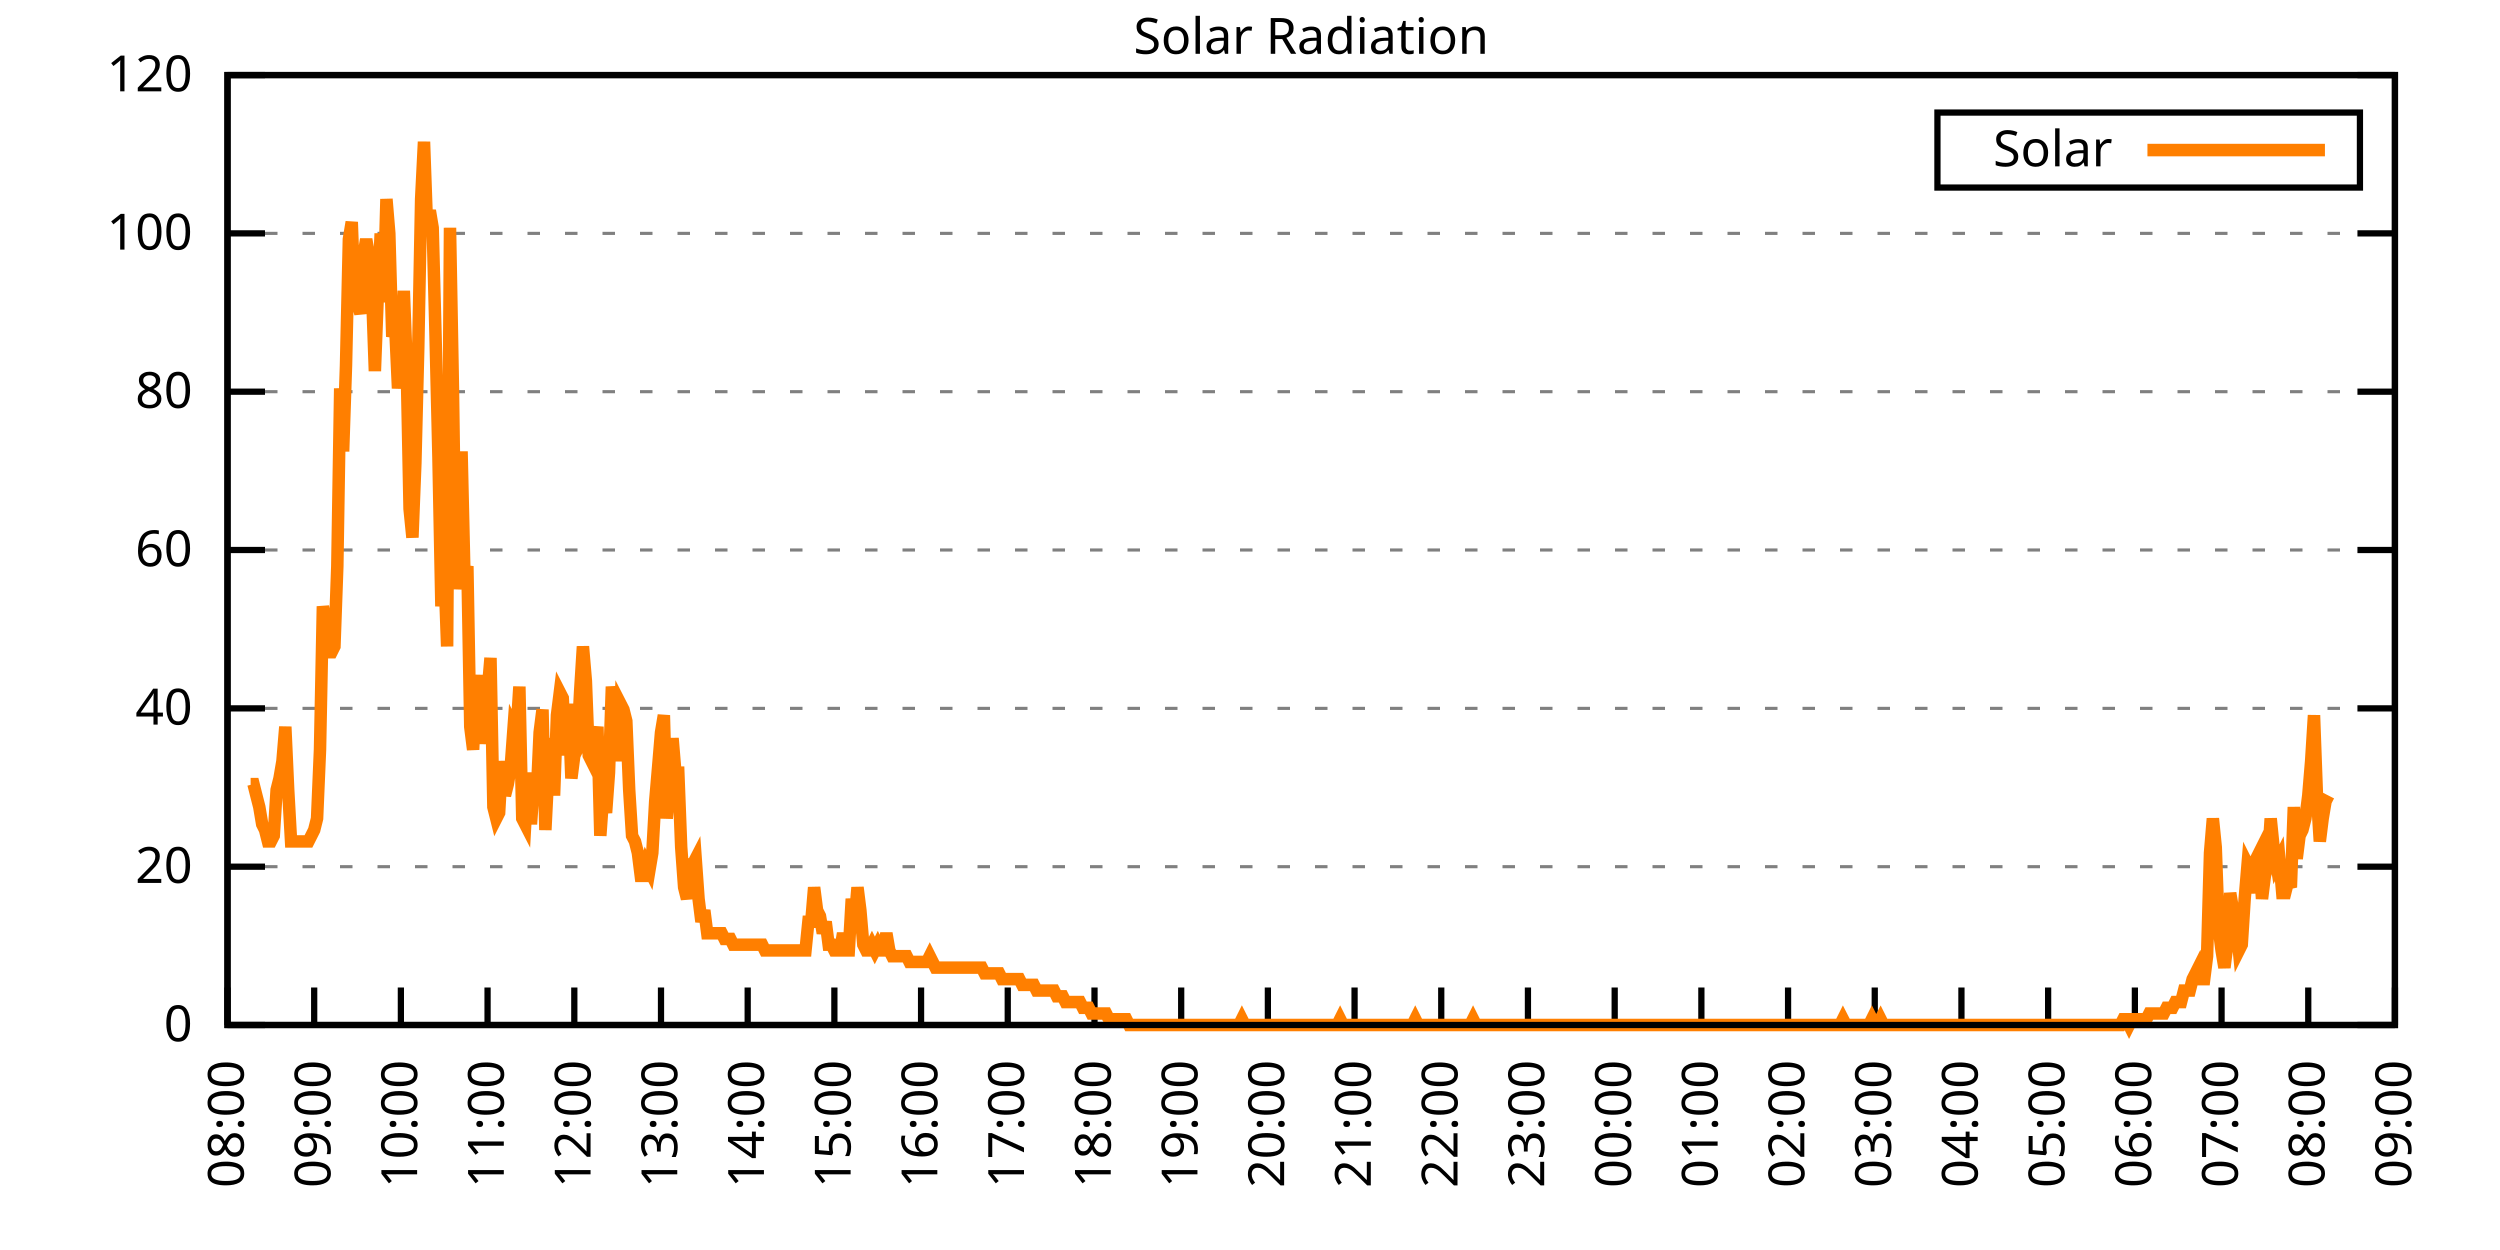
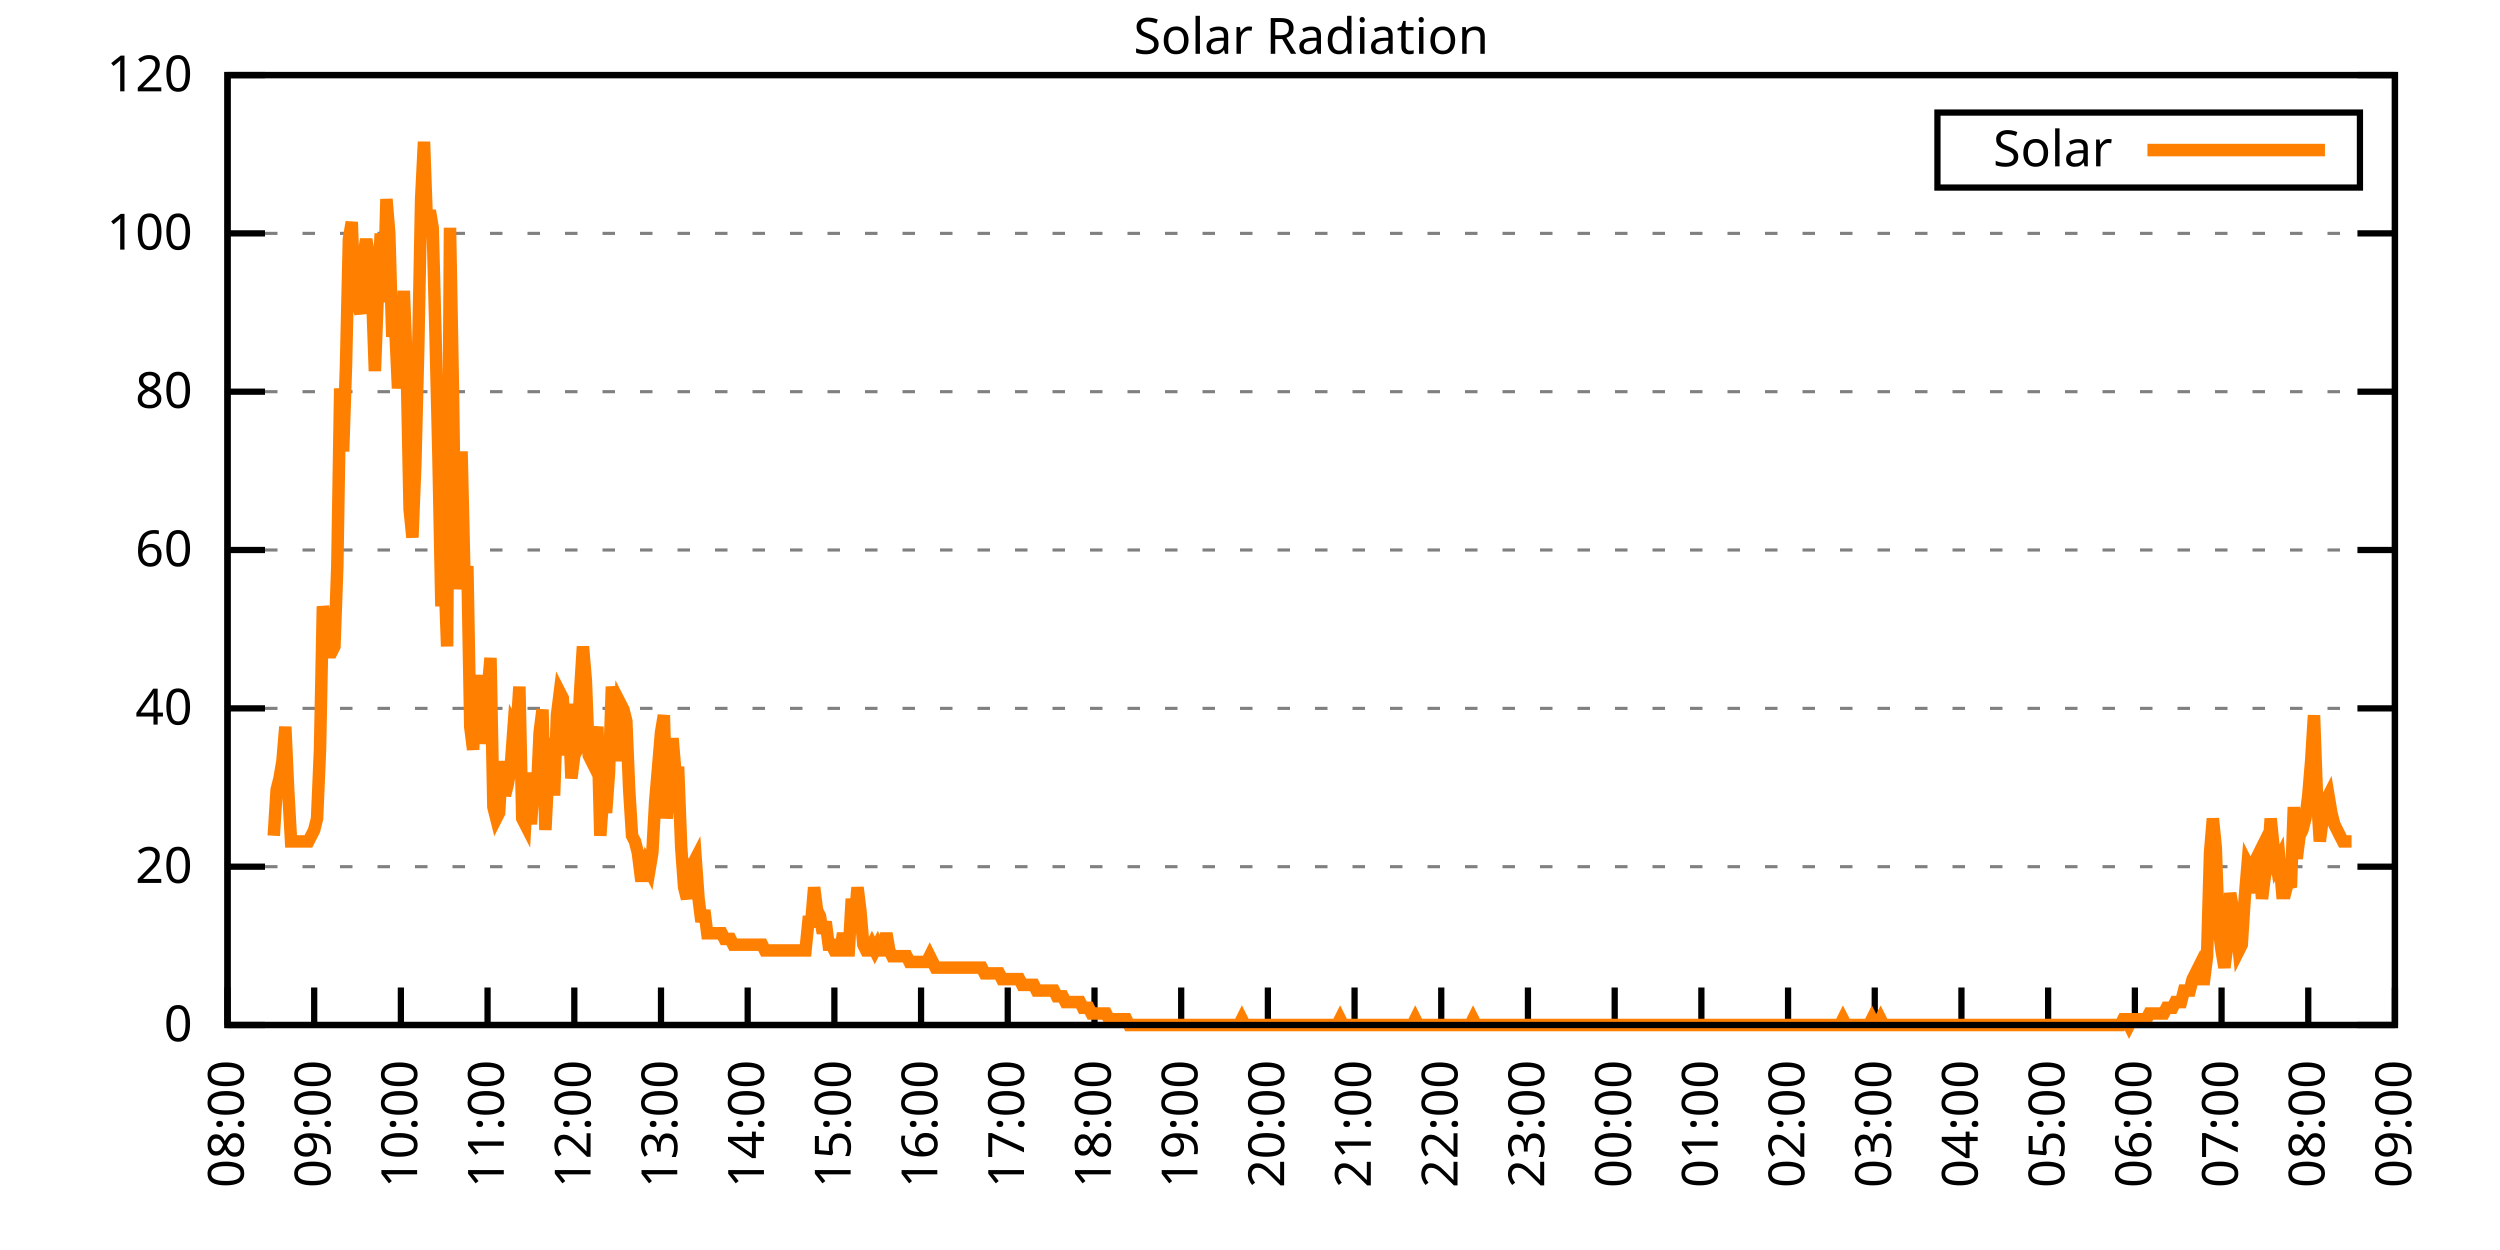
<svg xmlns="http://www.w3.org/2000/svg" xmlns:xlink="http://www.w3.org/1999/xlink" width="400" height="200" viewBox="0 0 400 200">
  <g id="gnuplot_canvas">
    <rect x="0" y="0" width="400" height="200" fill="none" />
    <defs>
      <circle id="gpDot" r="0.5" stroke-width="0.5" stroke="currentColor" />
      <path id="gpPt0" stroke-width="0.333" stroke="currentColor" d="M-1,0 h2 M0,-1 v2" />
      <path id="gpPt1" stroke-width="0.333" stroke="currentColor" d="M-1,-1 L1,1 M1,-1 L-1,1" />
      <path id="gpPt2" stroke-width="0.333" stroke="currentColor" d="M-1,0 L1,0 M0,-1 L0,1 M-1,-1 L1,1 M-1,1 L1,-1" />
      <rect id="gpPt3" stroke-width="0.333" stroke="currentColor" x="-1" y="-1" width="2" height="2" />
      <rect id="gpPt4" stroke-width="0.333" stroke="currentColor" fill="currentColor" x="-1" y="-1" width="2" height="2" />
      <circle id="gpPt5" stroke-width="0.333" stroke="currentColor" cx="0" cy="0" r="1" />
      <use xlink:href="#gpPt5" id="gpPt6" fill="currentColor" stroke="none" />
      <path id="gpPt7" stroke-width="0.333" stroke="currentColor" d="M0,-1.33 L-1.33,0.67 L1.33,0.67 z" />
      <use xlink:href="#gpPt7" id="gpPt8" fill="currentColor" stroke="none" />
      <use xlink:href="#gpPt7" id="gpPt9" stroke="currentColor" transform="rotate(180)" />
      <use xlink:href="#gpPt9" id="gpPt10" fill="currentColor" stroke="none" />
      <use xlink:href="#gpPt3" id="gpPt11" stroke="currentColor" transform="rotate(45)" />
      <use xlink:href="#gpPt11" id="gpPt12" fill="currentColor" stroke="none" />
      <path id="gpPt13" stroke-width="0.333" stroke="currentColor" d="M0,1.330 L1.265,0.411 L0.782,-1.067 L-0.782,-1.076 L-1.265,0.411 z" />
      <use xlink:href="#gpPt13" id="gpPt14" fill="currentColor" stroke="none" />
      <filter id="textbox" filterUnits="objectBoundingBox" x="0" y="0" height="1" width="1">
        <feFlood flood-color="white" flood-opacity="1" result="bgnd" />
        <feComposite in="SourceGraphic" in2="bgnd" operator="atop" />
      </filter>
      <filter id="greybox" filterUnits="objectBoundingBox" x="0" y="0" height="1" width="1">
        <feFlood flood-color="lightgrey" flood-opacity="1" result="grey" />
        <feComposite in="SourceGraphic" in2="grey" operator="atop" />
      </filter>
    </defs>
    <g fill="none" color="white" stroke="currentColor" stroke-width="1.00" stroke-linecap="butt" stroke-linejoin="miter">
</g>
    <g fill="none" color="black" stroke="currentColor" stroke-width="1.00" stroke-linecap="butt" stroke-linejoin="miter">
      <g stroke="none" shape-rendering="crispEdges">
        <polygon fill="rgb(255, 255, 255)" points="36.40,164.00 383.18,164.00 383.18,12.02 36.40,12.02 " />
      </g>
    </g>
    <g fill="none" color="black" stroke="currentColor" stroke-width="1.00" stroke-linecap="butt" stroke-linejoin="miter">
</g>
    <g fill="none" color="black" stroke="black" stroke-width="0.50" stroke-linecap="butt" stroke-linejoin="miter">
</g>
    <g fill="none" color="gray" stroke="currentColor" stroke-width="0.50" stroke-linecap="butt" stroke-linejoin="miter">
      <path stroke="gray" stroke-dasharray="2,4" class="gridline" d="M36.40,164.00 L383.19,164.00  " />
    </g>
    <g fill="none" color="gray" stroke="gray" stroke-width="1.00" stroke-linecap="butt" stroke-linejoin="miter">
</g>
    <g fill="none" color="black" stroke="currentColor" stroke-width="1.00" stroke-linecap="butt" stroke-linejoin="miter">
      <path stroke="black" d="M36.40,164.00 L42.40,164.00 M383.19,164.00 L377.19,164.00  " />
      <g transform="translate(30.80,166.60)" stroke="none" fill="black" font-family="Sans" font-size="8.00" text-anchor="end">
        <text>
          <tspan font-family="Sans"> 0</tspan>
        </text>
      </g>
    </g>
    <g fill="none" color="black" stroke="currentColor" stroke-width="1.00" stroke-linecap="butt" stroke-linejoin="miter">
</g>
    <g fill="none" color="black" stroke="black" stroke-width="0.50" stroke-linecap="butt" stroke-linejoin="miter">
</g>
    <g fill="none" color="gray" stroke="currentColor" stroke-width="0.50" stroke-linecap="butt" stroke-linejoin="miter">
      <path stroke="gray" stroke-dasharray="2,4" class="gridline" d="M36.40,138.67 L383.19,138.67  " />
    </g>
    <g fill="none" color="gray" stroke="gray" stroke-width="1.00" stroke-linecap="butt" stroke-linejoin="miter">
</g>
    <g fill="none" color="black" stroke="currentColor" stroke-width="1.00" stroke-linecap="butt" stroke-linejoin="miter">
      <path stroke="black" d="M36.40,138.67 L42.40,138.67 M383.19,138.67 L377.19,138.67  " />
      <g transform="translate(30.80,141.27)" stroke="none" fill="black" font-family="Sans" font-size="8.00" text-anchor="end">
        <text>
          <tspan font-family="Sans"> 20</tspan>
        </text>
      </g>
    </g>
    <g fill="none" color="black" stroke="currentColor" stroke-width="1.00" stroke-linecap="butt" stroke-linejoin="miter">
</g>
    <g fill="none" color="black" stroke="black" stroke-width="0.50" stroke-linecap="butt" stroke-linejoin="miter">
</g>
    <g fill="none" color="gray" stroke="currentColor" stroke-width="0.50" stroke-linecap="butt" stroke-linejoin="miter">
      <path stroke="gray" stroke-dasharray="2,4" class="gridline" d="M36.40,113.34 L383.19,113.34  " />
    </g>
    <g fill="none" color="gray" stroke="gray" stroke-width="1.00" stroke-linecap="butt" stroke-linejoin="miter">
</g>
    <g fill="none" color="black" stroke="currentColor" stroke-width="1.00" stroke-linecap="butt" stroke-linejoin="miter">
      <path stroke="black" d="M36.40,113.34 L42.40,113.34 M383.19,113.34 L377.19,113.34  " />
      <g transform="translate(30.80,115.94)" stroke="none" fill="black" font-family="Sans" font-size="8.00" text-anchor="end">
        <text>
          <tspan font-family="Sans"> 40</tspan>
        </text>
      </g>
    </g>
    <g fill="none" color="black" stroke="currentColor" stroke-width="1.00" stroke-linecap="butt" stroke-linejoin="miter">
</g>
    <g fill="none" color="black" stroke="black" stroke-width="0.50" stroke-linecap="butt" stroke-linejoin="miter">
</g>
    <g fill="none" color="gray" stroke="currentColor" stroke-width="0.50" stroke-linecap="butt" stroke-linejoin="miter">
      <path stroke="gray" stroke-dasharray="2,4" class="gridline" d="M36.40,88.00 L383.19,88.00  " />
    </g>
    <g fill="none" color="gray" stroke="gray" stroke-width="1.00" stroke-linecap="butt" stroke-linejoin="miter">
</g>
    <g fill="none" color="black" stroke="currentColor" stroke-width="1.00" stroke-linecap="butt" stroke-linejoin="miter">
      <path stroke="black" d="M36.40,88.00 L42.40,88.00 M383.19,88.00 L377.19,88.00  " />
      <g transform="translate(30.80,90.60)" stroke="none" fill="black" font-family="Sans" font-size="8.00" text-anchor="end">
        <text>
          <tspan font-family="Sans"> 60</tspan>
        </text>
      </g>
    </g>
    <g fill="none" color="black" stroke="currentColor" stroke-width="1.00" stroke-linecap="butt" stroke-linejoin="miter">
</g>
    <g fill="none" color="black" stroke="black" stroke-width="0.50" stroke-linecap="butt" stroke-linejoin="miter">
</g>
    <g fill="none" color="gray" stroke="currentColor" stroke-width="0.50" stroke-linecap="butt" stroke-linejoin="miter">
      <path stroke="gray" stroke-dasharray="2,4" class="gridline" d="M36.40,62.67 L383.19,62.67  " />
    </g>
    <g fill="none" color="gray" stroke="gray" stroke-width="1.00" stroke-linecap="butt" stroke-linejoin="miter">
</g>
    <g fill="none" color="black" stroke="currentColor" stroke-width="1.00" stroke-linecap="butt" stroke-linejoin="miter">
      <path stroke="black" d="M36.40,62.67 L42.40,62.67 M383.19,62.67 L377.19,62.67  " />
      <g transform="translate(30.80,65.27)" stroke="none" fill="black" font-family="Sans" font-size="8.00" text-anchor="end">
        <text>
          <tspan font-family="Sans"> 80</tspan>
        </text>
      </g>
    </g>
    <g fill="none" color="black" stroke="currentColor" stroke-width="1.00" stroke-linecap="butt" stroke-linejoin="miter">
</g>
    <g fill="none" color="black" stroke="black" stroke-width="0.50" stroke-linecap="butt" stroke-linejoin="miter">
</g>
    <g fill="none" color="gray" stroke="currentColor" stroke-width="0.50" stroke-linecap="butt" stroke-linejoin="miter">
      <path stroke="gray" stroke-dasharray="2,4" class="gridline" d="M36.40,37.34 L383.19,37.34  " />
    </g>
    <g fill="none" color="gray" stroke="gray" stroke-width="1.00" stroke-linecap="butt" stroke-linejoin="miter">
</g>
    <g fill="none" color="black" stroke="currentColor" stroke-width="1.00" stroke-linecap="butt" stroke-linejoin="miter">
      <path stroke="black" d="M36.40,37.34 L42.40,37.34 M383.19,37.34 L377.19,37.34  " />
      <g transform="translate(30.80,39.94)" stroke="none" fill="black" font-family="Sans" font-size="8.00" text-anchor="end">
        <text>
          <tspan font-family="Sans"> 100</tspan>
        </text>
      </g>
    </g>
    <g fill="none" color="black" stroke="currentColor" stroke-width="1.00" stroke-linecap="butt" stroke-linejoin="miter">
</g>
    <g fill="none" color="black" stroke="black" stroke-width="0.50" stroke-linecap="butt" stroke-linejoin="miter">
</g>
    <g fill="none" color="gray" stroke="currentColor" stroke-width="0.50" stroke-linecap="butt" stroke-linejoin="miter">
      <path stroke="gray" stroke-dasharray="2,4" class="gridline" d="M36.40,12.01 L383.19,12.01  " />
    </g>
    <g fill="none" color="gray" stroke="gray" stroke-width="1.00" stroke-linecap="butt" stroke-linejoin="miter">
</g>
    <g fill="none" color="black" stroke="currentColor" stroke-width="1.00" stroke-linecap="butt" stroke-linejoin="miter">
      <path stroke="black" d="M36.40,12.01 L42.40,12.01 M383.19,12.01 L377.19,12.01  " />
      <g transform="translate(30.80,14.61)" stroke="none" fill="black" font-family="Sans" font-size="8.00" text-anchor="end">
        <text>
          <tspan font-family="Sans"> 120</tspan>
        </text>
      </g>
    </g>
    <g fill="none" color="black" stroke="currentColor" stroke-width="1.00" stroke-linecap="butt" stroke-linejoin="miter">
      <path stroke="black" d="M36.40,164.00 L36.40,158.00  " />
      <g transform="translate(39.00,169.60) rotate(270.00)" stroke="none" fill="black" font-family="Sans" font-size="8.00" text-anchor="end">
        <text>
          <tspan font-family="Sans">08:00</tspan>
        </text>
      </g>
    </g>
    <g fill="none" color="black" stroke="currentColor" stroke-width="1.00" stroke-linecap="butt" stroke-linejoin="miter">
      <path stroke="black" d="M50.27,164.00 L50.27,158.00  " />
      <g transform="translate(52.87,169.60) rotate(270.00)" stroke="none" fill="black" font-family="Sans" font-size="8.00" text-anchor="end">
        <text>
          <tspan font-family="Sans">09:00</tspan>
        </text>
      </g>
    </g>
    <g fill="none" color="black" stroke="currentColor" stroke-width="1.00" stroke-linecap="butt" stroke-linejoin="miter">
      <path stroke="black" d="M64.14,164.00 L64.14,158.00  " />
      <g transform="translate(66.74,169.60) rotate(270.00)" stroke="none" fill="black" font-family="Sans" font-size="8.00" text-anchor="end">
        <text>
          <tspan font-family="Sans">10:00</tspan>
        </text>
      </g>
    </g>
    <g fill="none" color="black" stroke="currentColor" stroke-width="1.00" stroke-linecap="butt" stroke-linejoin="miter">
      <path stroke="black" d="M78.01,164.00 L78.01,158.00  " />
      <g transform="translate(80.61,169.60) rotate(270.00)" stroke="none" fill="black" font-family="Sans" font-size="8.00" text-anchor="end">
        <text>
          <tspan font-family="Sans">11:00</tspan>
        </text>
      </g>
    </g>
    <g fill="none" color="black" stroke="currentColor" stroke-width="1.00" stroke-linecap="butt" stroke-linejoin="miter">
      <path stroke="black" d="M91.89,164.00 L91.89,158.00  " />
      <g transform="translate(94.49,169.60) rotate(270.00)" stroke="none" fill="black" font-family="Sans" font-size="8.00" text-anchor="end">
        <text>
          <tspan font-family="Sans">12:00</tspan>
        </text>
      </g>
    </g>
    <g fill="none" color="black" stroke="currentColor" stroke-width="1.00" stroke-linecap="butt" stroke-linejoin="miter">
      <path stroke="black" d="M105.76,164.00 L105.76,158.00  " />
      <g transform="translate(108.36,169.60) rotate(270.00)" stroke="none" fill="black" font-family="Sans" font-size="8.00" text-anchor="end">
        <text>
          <tspan font-family="Sans">13:00</tspan>
        </text>
      </g>
    </g>
    <g fill="none" color="black" stroke="currentColor" stroke-width="1.00" stroke-linecap="butt" stroke-linejoin="miter">
      <path stroke="black" d="M119.63,164.00 L119.63,158.00  " />
      <g transform="translate(122.23,169.60) rotate(270.00)" stroke="none" fill="black" font-family="Sans" font-size="8.00" text-anchor="end">
        <text>
          <tspan font-family="Sans">14:00</tspan>
        </text>
      </g>
    </g>
    <g fill="none" color="black" stroke="currentColor" stroke-width="1.00" stroke-linecap="butt" stroke-linejoin="miter">
      <path stroke="black" d="M133.50,164.00 L133.50,158.00  " />
      <g transform="translate(136.10,169.60) rotate(270.00)" stroke="none" fill="black" font-family="Sans" font-size="8.00" text-anchor="end">
        <text>
          <tspan font-family="Sans">15:00</tspan>
        </text>
      </g>
    </g>
    <g fill="none" color="black" stroke="currentColor" stroke-width="1.00" stroke-linecap="butt" stroke-linejoin="miter">
      <path stroke="black" d="M147.37,164.00 L147.37,158.00  " />
      <g transform="translate(149.97,169.60) rotate(270.00)" stroke="none" fill="black" font-family="Sans" font-size="8.00" text-anchor="end">
        <text>
          <tspan font-family="Sans">16:00</tspan>
        </text>
      </g>
    </g>
    <g fill="none" color="black" stroke="currentColor" stroke-width="1.00" stroke-linecap="butt" stroke-linejoin="miter">
      <path stroke="black" d="M161.24,164.00 L161.24,158.00  " />
      <g transform="translate(163.84,169.60) rotate(270.00)" stroke="none" fill="black" font-family="Sans" font-size="8.00" text-anchor="end">
        <text>
          <tspan font-family="Sans">17:00</tspan>
        </text>
      </g>
    </g>
    <g fill="none" color="black" stroke="currentColor" stroke-width="1.00" stroke-linecap="butt" stroke-linejoin="miter">
      <path stroke="black" d="M175.12,164.00 L175.12,158.00  " />
      <g transform="translate(177.72,169.60) rotate(270.00)" stroke="none" fill="black" font-family="Sans" font-size="8.00" text-anchor="end">
        <text>
          <tspan font-family="Sans">18:00</tspan>
        </text>
      </g>
    </g>
    <g fill="none" color="black" stroke="currentColor" stroke-width="1.00" stroke-linecap="butt" stroke-linejoin="miter">
      <path stroke="black" d="M188.99,164.00 L188.99,158.00  " />
      <g transform="translate(191.59,169.60) rotate(270.00)" stroke="none" fill="black" font-family="Sans" font-size="8.00" text-anchor="end">
        <text>
          <tspan font-family="Sans">19:00</tspan>
        </text>
      </g>
    </g>
    <g fill="none" color="black" stroke="currentColor" stroke-width="1.00" stroke-linecap="butt" stroke-linejoin="miter">
      <path stroke="black" d="M202.86,164.00 L202.86,158.00  " />
      <g transform="translate(205.46,169.60) rotate(270.00)" stroke="none" fill="black" font-family="Sans" font-size="8.00" text-anchor="end">
        <text>
          <tspan font-family="Sans">20:00</tspan>
        </text>
      </g>
    </g>
    <g fill="none" color="black" stroke="currentColor" stroke-width="1.00" stroke-linecap="butt" stroke-linejoin="miter">
      <path stroke="black" d="M216.73,164.00 L216.73,158.00  " />
      <g transform="translate(219.33,169.60) rotate(270.00)" stroke="none" fill="black" font-family="Sans" font-size="8.00" text-anchor="end">
        <text>
          <tspan font-family="Sans">21:00</tspan>
        </text>
      </g>
    </g>
    <g fill="none" color="black" stroke="currentColor" stroke-width="1.00" stroke-linecap="butt" stroke-linejoin="miter">
      <path stroke="black" d="M230.60,164.00 L230.60,158.00  " />
      <g transform="translate(233.20,169.60) rotate(270.00)" stroke="none" fill="black" font-family="Sans" font-size="8.00" text-anchor="end">
        <text>
          <tspan font-family="Sans">22:00</tspan>
        </text>
      </g>
    </g>
    <g fill="none" color="black" stroke="currentColor" stroke-width="1.00" stroke-linecap="butt" stroke-linejoin="miter">
      <path stroke="black" d="M244.47,164.00 L244.47,158.00  " />
      <g transform="translate(247.07,169.60) rotate(270.00)" stroke="none" fill="black" font-family="Sans" font-size="8.00" text-anchor="end">
        <text>
          <tspan font-family="Sans">23:00</tspan>
        </text>
      </g>
    </g>
    <g fill="none" color="black" stroke="currentColor" stroke-width="1.00" stroke-linecap="butt" stroke-linejoin="miter">
      <path stroke="black" d="M258.35,164.00 L258.35,158.00  " />
      <g transform="translate(260.95,169.60) rotate(270.00)" stroke="none" fill="black" font-family="Sans" font-size="8.00" text-anchor="end">
        <text>
          <tspan font-family="Sans">00:00</tspan>
        </text>
      </g>
    </g>
    <g fill="none" color="black" stroke="currentColor" stroke-width="1.00" stroke-linecap="butt" stroke-linejoin="miter">
      <path stroke="black" d="M272.22,164.00 L272.22,158.00  " />
      <g transform="translate(274.82,169.60) rotate(270.00)" stroke="none" fill="black" font-family="Sans" font-size="8.00" text-anchor="end">
        <text>
          <tspan font-family="Sans">01:00</tspan>
        </text>
      </g>
    </g>
    <g fill="none" color="black" stroke="currentColor" stroke-width="1.00" stroke-linecap="butt" stroke-linejoin="miter">
      <path stroke="black" d="M286.09,164.00 L286.09,158.00  " />
      <g transform="translate(288.69,169.60) rotate(270.00)" stroke="none" fill="black" font-family="Sans" font-size="8.00" text-anchor="end">
        <text>
          <tspan font-family="Sans">02:00</tspan>
        </text>
      </g>
    </g>
    <g fill="none" color="black" stroke="currentColor" stroke-width="1.00" stroke-linecap="butt" stroke-linejoin="miter">
      <path stroke="black" d="M299.96,164.00 L299.96,158.00  " />
      <g transform="translate(302.56,169.60) rotate(270.00)" stroke="none" fill="black" font-family="Sans" font-size="8.00" text-anchor="end">
        <text>
          <tspan font-family="Sans">03:00</tspan>
        </text>
      </g>
    </g>
    <g fill="none" color="black" stroke="currentColor" stroke-width="1.00" stroke-linecap="butt" stroke-linejoin="miter">
      <path stroke="black" d="M313.83,164.00 L313.83,158.00  " />
      <g transform="translate(316.43,169.60) rotate(270.00)" stroke="none" fill="black" font-family="Sans" font-size="8.00" text-anchor="end">
        <text>
          <tspan font-family="Sans">04:00</tspan>
        </text>
      </g>
    </g>
    <g fill="none" color="black" stroke="currentColor" stroke-width="1.00" stroke-linecap="butt" stroke-linejoin="miter">
      <path stroke="black" d="M327.70,164.00 L327.70,158.00  " />
      <g transform="translate(330.30,169.60) rotate(270.00)" stroke="none" fill="black" font-family="Sans" font-size="8.00" text-anchor="end">
        <text>
          <tspan font-family="Sans">05:00</tspan>
        </text>
      </g>
    </g>
    <g fill="none" color="black" stroke="currentColor" stroke-width="1.00" stroke-linecap="butt" stroke-linejoin="miter">
      <path stroke="black" d="M341.58,164.00 L341.58,158.00  " />
      <g transform="translate(344.18,169.60) rotate(270.00)" stroke="none" fill="black" font-family="Sans" font-size="8.00" text-anchor="end">
        <text>
          <tspan font-family="Sans">06:00</tspan>
        </text>
      </g>
    </g>
    <g fill="none" color="black" stroke="currentColor" stroke-width="1.00" stroke-linecap="butt" stroke-linejoin="miter">
      <path stroke="black" d="M355.45,164.00 L355.45,158.00  " />
      <g transform="translate(358.05,169.60) rotate(270.00)" stroke="none" fill="black" font-family="Sans" font-size="8.00" text-anchor="end">
        <text>
          <tspan font-family="Sans">07:00</tspan>
        </text>
      </g>
    </g>
    <g fill="none" color="black" stroke="currentColor" stroke-width="1.00" stroke-linecap="butt" stroke-linejoin="miter">
      <path stroke="black" d="M369.32,164.00 L369.32,158.00  " />
      <g transform="translate(371.92,169.60) rotate(270.00)" stroke="none" fill="black" font-family="Sans" font-size="8.00" text-anchor="end">
        <text>
          <tspan font-family="Sans">08:00</tspan>
        </text>
      </g>
    </g>
    <g fill="none" color="black" stroke="currentColor" stroke-width="1.00" stroke-linecap="butt" stroke-linejoin="miter">
      <path stroke="black" d="M383.19,164.00 L383.19,158.00  " />
      <g transform="translate(385.79,169.60) rotate(270.00)" stroke="none" fill="black" font-family="Sans" font-size="8.00" text-anchor="end">
        <text>
          <tspan font-family="Sans">09:00</tspan>
        </text>
      </g>
    </g>
    <g fill="none" color="black" stroke="currentColor" stroke-width="1.00" stroke-linecap="butt" stroke-linejoin="miter">
</g>
    <g fill="none" color="black" stroke="currentColor" stroke-width="1.00" stroke-linecap="butt" stroke-linejoin="miter">
      <path stroke="black" d="M36.40,12.01 L36.40,164.00 L383.19,164.00 L383.19,12.01 L36.40,12.01 Z  " />
    </g>
    <g fill="none" color="black" stroke="currentColor" stroke-width="1.00" stroke-linecap="butt" stroke-linejoin="miter">
</g>
    <g fill="none" color="black" stroke="currentColor" stroke-width="1.00" stroke-linecap="butt" stroke-linejoin="miter">
      <path stroke="black" d="M309.99,30.01 L309.99,18.01 L377.59,18.01 L377.59,30.01 L309.99,30.01 Z  " />
    </g>
    <g id="Solar_Radiation_plot_1">
      <g fill="none" color="white" stroke="black" stroke-width="2.00" stroke-linecap="butt" stroke-linejoin="miter">
</g>
      <g fill="none" color="black" stroke="currentColor" stroke-width="2.00" stroke-linecap="butt" stroke-linejoin="miter">
        <g transform="translate(337.99,26.61)" stroke="none" fill="black" font-family="Sans" font-size="8.00" text-anchor="end">
          <text>
            <tspan font-family="Sans">Solar</tspan>
          </text>
        </g>
      </g>
      <g fill="none" color="black" stroke="currentColor" stroke-width="2.00" stroke-linecap="butt" stroke-linejoin="miter">
-         <path stroke="rgb(255, 127,   0)" d="M343.59,24.01 L371.99,24.01 M40.10,125.46 L40.56,125.46 L41.02,127.29 L41.49,129.13 L41.95,131.88 L42.41,132.80   L42.87,134.63 L43.34,134.63 L43.80,133.72 L44.26,126.37 L44.72,124.54 L45.19,121.79 L45.65,116.28 L46.11,126.37   L46.57,134.63 L47.03,134.63 L47.50,134.63 L47.96,134.63 L48.42,134.63 L48.88,134.63 L49.35,134.63 L49.81,133.72   L50.27,132.80 L50.73,130.96 L51.20,119.95 L51.66,97.01 L52.12,99.76 L52.58,104.35 L53.05,104.35 L53.51,103.43   L53.97,90.59 L54.43,62.14 L54.90,72.23 L55.36,58.47 L55.82,38.28 L56.28,35.52 L56.75,48.37 L57.21,48.37   L57.67,50.21 L58.13,41.03 L58.59,38.28 L59.06,41.03 L59.52,46.54 L59.98,59.38 L60.44,47.45 L60.91,37.36   L61.37,48.37 L61.83,31.85 L62.29,37.36 L62.76,53.88 L63.22,52.04 L63.68,62.14 L64.14,57.55 L64.61,46.54   L65.07,58.47 L65.53,81.41 L65.99,86.00 L66.46,74.07 L66.92,55.71 L67.38,31.85 L67.84,22.68 L68.30,35.52   L68.77,33.69 L69.23,36.44 L69.69,53.88 L70.15,73.15 L70.62,97.01 L71.08,90.59 L71.54,103.43 L72.00,36.44   L72.47,62.14 L72.93,94.26 L73.39,88.75 L73.85,72.23 L74.32,92.42 L74.78,90.59 L75.24,116.28 L75.70,119.95   L76.17,108.94 L76.63,113.53 L77.09,108.02 L77.55,119.03 L78.01,110.77 L78.48,105.27 L78.94,129.13 L79.40,130.96   L79.86,130.05 L80.33,121.79 L80.79,127.29 L81.25,125.46 L81.71,122.70 L82.18,116.28 L82.64,117.20 L83.10,109.86   L83.56,130.96 L84.03,131.88 L84.49,123.62 L84.95,131.88 L85.41,125.46 L85.88,127.29 L86.34,117.20 L86.80,113.53   L87.26,132.80 L87.72,123.62 L88.19,118.12 L88.65,127.29 L89.11,114.44 L89.57,110.77 L90.04,111.69 L90.50,120.87   L90.96,112.61 L91.42,124.54 L91.89,120.87 L92.35,119.95 L92.81,110.77 L93.27,103.43 L93.74,108.94 L94.20,120.87   L94.66,121.79 L95.12,119.03 L95.59,116.28 L96.05,133.72 L96.51,127.29 L96.97,130.05 L97.44,123.62 L97.90,109.86   L98.36,113.53 L98.82,121.79 L99.28,112.61 L99.75,113.53 L100.21,115.36 L100.67,126.37 L101.13,133.72 L101.60,134.63   L102.06,136.47 L102.52,140.14 L102.98,140.14 L103.45,138.30 L103.91,139.22 L104.37,136.47 L104.83,128.21 L105.30,122.70   L105.76,117.20 L106.22,114.44 L106.68,130.96 L107.15,125.46 L107.61,118.12 L108.07,123.62 L108.53,123.62 L108.99,135.55   L109.46,141.98 L109.92,143.81 L110.38,138.30 L110.84,138.30 L111.31,137.39 L111.77,143.81 L112.23,147.48 L112.69,145.65   L113.16,149.32 L113.62,149.32 L114.08,149.32 L114.54,149.32 L115.01,149.32 L115.47,149.32 L115.93,150.23 L116.39,150.23   L116.86,150.23 L117.32,151.15 L117.78,151.15 L118.24,151.15 L118.70,151.15 L119.17,151.15 L119.63,151.15 L120.09,151.15   L120.55,151.15 L121.02,151.15 L121.48,151.15 L121.94,151.15 L122.40,152.07 L122.87,152.07 L123.33,152.07 L123.79,152.07   L124.25,152.07 L124.72,152.07 L125.18,152.07 L125.64,152.07 L126.10,152.07 L126.57,152.07 L127.03,152.07 L127.49,152.07   L127.95,152.07 L128.41,152.07 L128.88,152.07 L129.34,147.48 L129.80,147.48 L130.26,141.98 L130.73,145.65 L131.19,146.56   L131.65,149.32 L132.11,147.48 L132.58,151.15 L133.04,151.15 L133.50,152.07 L133.96,152.07 L134.43,152.07 L134.89,149.32   L135.35,152.07 L135.81,152.07 L136.28,143.81 L136.74,147.48 L137.20,141.98 L137.66,145.65 L138.13,151.15 L138.59,152.07   L139.05,152.07 L139.51,151.15 L139.97,152.07 L140.44,151.15 L140.90,152.07 L141.36,152.07 L141.82,149.32 L142.29,152.07   L142.75,152.99 L143.21,152.99 L143.67,152.99 L144.14,152.99 L144.60,152.99 L145.06,152.99 L145.52,153.91 L145.99,153.91   L146.45,153.91 L146.91,153.91 L147.37,153.91 L147.84,153.91 L148.30,153.91 L148.76,152.99 L149.22,153.91 L149.68,154.82   L150.15,154.82 L150.61,154.82 L151.07,154.82 L151.53,154.82 L152.00,154.82 L152.46,154.82 L152.92,154.82 L153.38,154.82   L153.85,154.82 L154.31,154.82 L154.77,154.82 L155.23,154.82 L155.70,154.82 L156.16,154.82 L156.62,154.82 L157.08,154.82   L157.55,155.74 L158.01,155.74 L158.47,155.74 L158.93,155.74 L159.39,155.74 L159.86,155.74 L160.32,156.66 L160.78,156.66   L161.24,156.66 L161.71,156.66 L162.17,156.66 L162.63,156.66 L163.09,156.66 L163.56,157.58 L164.02,157.58 L164.48,157.58   L164.94,157.58 L165.41,157.58 L165.87,158.49 L166.33,158.49 L166.79,158.49 L167.26,158.49 L167.72,158.49 L168.18,158.49   L168.64,158.49 L169.10,159.41 L169.57,159.41 L170.03,159.41 L170.49,160.33 L170.95,160.33 L171.42,160.33 L171.88,160.33   L172.34,160.33 L172.80,160.33 L173.27,161.25 L173.73,161.25 L174.19,161.25 L174.65,162.16 L175.12,162.16 L175.58,162.16   L176.04,162.16 L176.50,162.16 L176.97,162.16 L177.43,163.08 L177.89,163.08 L178.35,163.08 L178.82,163.08 L179.28,163.08   L179.74,163.08 L180.20,163.08 L180.66,164.00 L181.13,164.00 L181.59,164.00 L182.05,164.00 L182.51,164.00 L182.98,164.00   L183.44,164.00 L183.90,164.00 L184.36,164.00 L184.83,164.00 L185.29,164.00 L185.75,164.00 L186.21,164.00 L186.68,164.00   L187.14,164.00 L187.60,164.00 L188.06,164.00 L188.53,164.00 L188.99,164.00 L189.45,164.00 L189.91,164.00 L190.37,164.00   L190.84,164.00 L191.30,164.00 L191.76,164.00 L192.22,164.00 L192.69,164.00 L193.15,164.00 L193.61,164.00 L194.07,164.00   L194.54,164.00 L195.00,164.00 L195.46,164.00 L195.92,164.00 L196.39,164.00 L196.85,164.00 L197.31,164.00 L197.77,164.00   L198.24,164.00 L198.70,163.08 L199.16,164.00 L199.62,164.00 L200.08,164.00 L200.55,164.00 L201.01,164.00 L201.47,164.00   L201.93,164.00 L202.40,164.00 L202.86,164.00 L203.32,164.00 L203.78,164.00 L204.25,164.00 L204.71,164.00 L205.17,164.00   L205.63,164.00 L206.10,164.00 L206.56,164.00 L207.02,164.00 L207.48,164.00 L207.95,164.00 L208.41,164.00 L208.87,164.00   L209.33,164.00 L209.80,164.00 L210.26,164.00 L210.72,164.00 L211.18,164.00 L211.64,164.00 L212.11,164.00 L212.57,164.00   L213.03,164.00 L213.49,164.00 L213.96,164.00 L214.42,163.08 L214.88,164.00 L215.34,164.00 L215.81,164.00 L216.27,164.00   L216.73,164.00 L217.19,164.00 L217.66,164.00 L218.12,164.00 L218.58,164.00 L219.04,164.00 L219.51,164.00 L219.97,164.00   L220.43,164.00 L220.89,164.00 L221.35,164.00 L221.82,164.00 L222.28,164.00 L222.74,164.00 L223.20,164.00 L223.67,164.00   L224.13,164.00 L224.59,164.00 L225.05,164.00 L225.52,164.00 L225.98,164.00 L226.44,163.08 L226.90,164.00 L227.37,164.00   L227.83,164.00 L228.29,164.00 L228.75,164.00 L229.22,164.00 L229.68,164.00 L230.14,164.00 L230.60,164.00 L231.06,164.00   L231.53,164.00 L231.99,164.00 L232.45,164.00 L232.91,164.00 L233.38,164.00 L233.84,164.00 L234.30,164.00 L234.76,164.00   L235.23,164.00 L235.69,163.08 L236.15,164.00 L236.61,164.00 L237.08,164.00 L237.54,164.00 L238.00,164.00 L238.46,164.00   L238.93,164.00 L239.39,164.00 L239.85,164.00 L240.31,164.00 L240.77,164.00 L241.24,164.00 L241.70,164.00 L242.16,164.00   L242.62,164.00 L243.09,164.00 L243.55,164.00 L244.01,164.00 L244.47,164.00 L244.94,164.00 L245.40,164.00 L245.86,164.00   L246.32,164.00 L246.79,164.00 L247.25,164.00 L247.71,164.00 L248.17,164.00 L248.64,164.00 L249.10,164.00 L249.56,164.00   L250.02,164.00 L250.49,164.00 L250.95,164.00 L251.41,164.00 L251.87,164.00 L252.33,164.00 L252.80,164.00 L253.26,164.00   L253.72,164.00 L254.18,164.00 L254.65,164.00 L255.11,164.00 L255.57,164.00 L256.03,164.00 L256.50,164.00 L256.96,164.00   L257.42,164.00 L257.88,164.00 L258.35,164.00 L258.81,164.00 L259.27,164.00 L259.73,164.00 L260.20,164.00 L260.66,164.00   L261.12,164.00 L261.58,164.00 L262.04,164.00 L262.51,164.00 L262.97,164.00 L263.43,164.00 L263.89,164.00 L264.36,164.00   L264.82,164.00 L265.28,164.00 L265.74,164.00 L266.21,164.00 L266.67,164.00 L267.13,164.00 L267.59,164.00 L268.06,164.00   L268.52,164.00 L268.98,164.00 L269.44,164.00 L269.91,164.00 L270.37,164.00 L270.83,164.00 L271.29,164.00 L271.75,164.00   L272.22,164.00 L272.68,164.00 L273.14,164.00 L273.60,164.00 L274.07,164.00 L274.53,164.00 L274.99,164.00 L275.45,164.00   L275.92,164.00 L276.38,164.00 L276.84,164.00 L277.30,164.00 L277.77,164.00 L278.23,164.00 L278.69,164.00 L279.15,164.00   L279.62,164.00 L280.08,164.00 L280.54,164.00 L281.00,164.00 L281.46,164.00 L281.93,164.00 L282.39,164.00 L282.85,164.00   L283.31,164.00 L283.78,164.00 L284.24,164.00 L284.70,164.00 L285.16,164.00 L285.63,164.00 L286.09,164.00 L286.55,164.00   L287.01,164.00 L287.48,164.00 L287.94,164.00 L288.40,164.00 L288.86,164.00 L289.33,164.00 L289.79,164.00 L290.25,164.00   L290.71,164.00 L291.18,164.00 L291.64,164.00 L292.10,164.00 L292.56,164.00 L293.02,164.00 L293.49,164.00 L293.95,164.00   L294.41,164.00 L294.87,163.08 L295.34,164.00 L295.80,164.00 L296.26,164.00 L296.72,164.00 L297.19,164.00 L297.65,164.00   L298.11,164.00 L298.57,164.00 L299.04,164.00 L299.50,163.08 L299.96,164.00 L300.42,164.00 L300.89,163.08 L301.35,164.00   L301.81,164.00 L302.27,164.00 L302.73,164.00 L303.20,164.00 L303.66,164.00 L304.12,164.00 L304.58,164.00 L305.05,164.00   L305.51,164.00 L305.97,164.00 L306.43,164.00 L306.90,164.00 L307.36,164.00 L307.82,164.00 L308.28,164.00 L308.75,164.00   L309.21,164.00 L309.67,164.00 L310.13,164.00 L310.60,164.00 L311.06,164.00 L311.52,164.00 L311.98,164.00 L312.44,164.00   L312.91,164.00 L313.37,164.00 L313.83,164.00 L314.29,164.00 L314.76,164.00 L315.22,164.00 L315.68,164.00 L316.14,164.00   L316.61,164.00 L317.07,164.00 L317.53,164.00 L317.99,164.00 L318.46,164.00 L318.92,164.00 L319.38,164.00 L319.84,164.00   L320.31,164.00 L320.77,164.00 L321.23,164.00 L321.69,164.00 L322.15,164.00 L322.62,164.00 L323.08,164.00 L323.54,164.00   L324.00,164.00 L324.47,164.00 L324.93,164.00 L325.39,164.00 L325.85,164.00 L326.32,164.00 L326.78,164.00 L327.24,164.00   L327.70,164.00 L328.17,164.00 L328.63,164.00 L329.09,164.00 L329.55,164.00 L330.02,164.00 L330.48,164.00 L330.94,164.00   L331.40,164.00 L331.87,164.00 L332.33,164.00 L332.79,164.00 L333.25,164.00 L333.71,164.00 L334.18,164.00 L334.64,164.00   L335.10,164.00 L335.56,164.00 L336.03,164.00 L336.49,164.00 L336.95,164.00 L337.41,164.00 L337.88,164.00 L338.34,164.00   L338.80,164.00 L339.26,164.00 L339.73,163.08 L340.19,163.08 L340.65,164.00 L341.11,163.08 L341.58,163.08 L342.04,163.08   L342.50,163.08 L342.96,163.08 L343.42,163.08 L343.89,162.16 L344.35,162.16 L344.81,162.16 L345.27,162.16 L345.74,162.16   L346.20,162.16 L346.66,161.25 L347.12,161.25 L347.59,161.25 L348.05,160.33 L348.51,160.33 L348.97,160.33 L349.44,158.49   L349.90,158.49 L350.36,158.49 L350.82,156.66 L351.29,155.74 L351.75,154.82 L352.21,156.66 L352.67,156.66 L353.13,152.99   L353.60,136.47 L354.06,130.96 L354.52,135.55 L354.98,148.40 L355.45,152.07 L355.91,154.82 L356.37,151.15 L356.83,142.89   L357.30,145.65 L357.76,147.48 L358.22,152.07 L358.68,151.15 L359.15,143.81 L359.61,138.30 L360.07,139.22 L360.53,142.89   L361.00,137.39 L361.46,136.47 L361.92,143.81 L362.38,140.14 L362.84,138.30 L363.31,130.96 L363.77,135.55 L364.23,138.30   L364.69,137.39 L365.16,142.89 L365.62,142.89 L366.08,141.06 L366.54,141.98 L367.01,129.13 L367.47,137.39 L367.93,133.72   L368.39,132.80 L368.86,130.96 L369.32,127.29 L369.78,121.79 L370.24,114.44 L370.71,127.29 L371.17,134.63 L371.63,130.96   L372.09,128.21 L372.56,127.29  " />
+         <path stroke="rgb(255, 127,   0)" d="M343.59,24.01 L371.99,24.01 M43.80,133.72 L44.26,126.37 L44.72,124.54 L45.19,121.79 L45.65,116.28 L46.11,126.37   L46.57,134.63 L47.03,134.63 L47.50,134.63 L47.96,134.63 L48.42,134.63 L48.88,134.63 L49.35,134.63 L49.81,133.72   L50.27,132.80 L50.73,130.96 L51.20,119.95 L51.66,97.01 L52.12,99.76 L52.58,104.35 L53.05,104.35 L53.51,103.43   L53.97,90.59 L54.43,62.14 L54.90,72.23 L55.36,58.47 L55.82,38.28 L56.28,35.52 L56.75,48.37 L57.21,48.37   L57.67,50.21 L58.13,41.03 L58.59,38.28 L59.06,41.03 L59.52,46.54 L59.98,59.38 L60.44,47.45 L60.91,37.36   L61.37,48.37 L61.83,31.85 L62.29,37.36 L62.76,53.88 L63.22,52.04 L63.68,62.14 L64.14,57.55 L64.61,46.54   L65.07,58.47 L65.53,81.41 L65.99,86.00 L66.46,74.07 L66.92,55.71 L67.38,31.85 L67.84,22.68 L68.30,35.52   L68.77,33.69 L69.23,36.44 L69.69,53.88 L70.15,73.15 L70.62,97.01 L71.08,90.59 L71.54,103.43 L72.00,36.44   L72.47,62.14 L72.93,94.26 L73.39,88.75 L73.85,72.23 L74.32,92.42 L74.78,90.59 L75.24,116.28 L75.70,119.95   L76.17,108.94 L76.63,113.53 L77.09,108.02 L77.55,119.03 L78.01,110.77 L78.48,105.27 L78.94,129.13 L79.40,130.96   L79.86,130.05 L80.33,121.79 L80.79,127.29 L81.25,125.46 L81.71,122.70 L82.18,116.28 L82.64,117.20 L83.10,109.86   L83.56,130.96 L84.03,131.88 L84.49,123.62 L84.95,131.88 L85.41,125.46 L85.88,127.29 L86.34,117.20 L86.80,113.53   L87.26,132.80 L87.72,123.62 L88.19,118.12 L88.65,127.29 L89.11,114.44 L89.57,110.77 L90.04,111.69 L90.50,120.87   L90.96,112.61 L91.42,124.54 L91.89,120.87 L92.35,119.95 L92.81,110.77 L93.27,103.43 L93.74,108.94 L94.20,120.87   L94.66,121.79 L95.12,119.03 L95.59,116.28 L96.05,133.72 L96.51,127.29 L96.97,130.05 L97.44,123.62 L97.90,109.86   L98.36,113.53 L98.82,121.79 L99.28,112.61 L99.75,113.53 L100.21,115.36 L100.67,126.37 L101.13,133.72 L101.60,134.63   L102.06,136.47 L102.52,140.14 L102.98,140.14 L103.45,138.30 L103.91,139.22 L104.37,136.47 L104.83,128.21 L105.30,122.70   L105.76,117.20 L106.22,114.44 L106.68,130.96 L107.15,125.46 L107.61,118.12 L108.07,123.62 L108.53,123.62 L108.99,135.55   L109.46,141.98 L109.92,143.81 L110.38,138.30 L110.84,138.30 L111.31,137.39 L111.77,143.81 L112.23,147.48 L112.69,145.65   L113.16,149.32 L113.62,149.32 L114.08,149.32 L114.54,149.32 L115.01,149.32 L115.47,149.32 L115.93,150.23 L116.39,150.23   L116.86,150.23 L117.32,151.15 L117.78,151.15 L118.24,151.15 L118.70,151.15 L119.17,151.15 L119.63,151.15 L120.09,151.15   L120.55,151.15 L121.02,151.15 L121.48,151.15 L121.94,151.15 L122.40,152.07 L122.87,152.07 L123.33,152.07 L123.79,152.07   L124.25,152.07 L124.72,152.07 L125.18,152.07 L125.64,152.07 L126.10,152.07 L126.57,152.07 L127.03,152.07 L127.49,152.07   L127.95,152.07 L128.41,152.07 L128.88,152.07 L129.34,147.48 L129.80,147.48 L130.26,141.98 L130.73,145.65 L131.19,146.56   L131.65,149.32 L132.11,147.48 L132.58,151.15 L133.04,151.15 L133.50,152.07 L133.96,152.07 L134.43,152.07 L134.89,149.32   L135.35,152.07 L135.81,152.07 L136.28,143.81 L136.74,147.48 L137.20,141.98 L137.66,145.65 L138.13,151.15 L138.59,152.07   L139.05,152.07 L139.51,151.15 L139.97,152.07 L140.44,151.15 L140.90,152.07 L141.36,152.07 L141.82,149.32 L142.29,152.07   L142.75,152.99 L143.21,152.99 L143.67,152.99 L144.14,152.99 L144.60,152.99 L145.06,152.99 L145.52,153.91 L145.99,153.91   L146.45,153.91 L146.91,153.91 L147.37,153.91 L147.84,153.91 L148.30,153.91 L148.76,152.99 L149.22,153.91 L149.68,154.82   L150.15,154.82 L150.61,154.82 L151.07,154.82 L151.53,154.82 L152.00,154.82 L152.46,154.82 L152.92,154.82 L153.38,154.82   L153.85,154.82 L154.31,154.82 L154.77,154.82 L155.23,154.82 L155.70,154.82 L156.16,154.82 L156.62,154.82 L157.08,154.82   L157.55,155.74 L158.01,155.74 L158.47,155.74 L158.93,155.74 L159.39,155.74 L159.86,155.74 L160.32,156.66 L160.78,156.66   L161.24,156.66 L161.71,156.66 L162.17,156.66 L162.63,156.66 L163.09,156.66 L163.56,157.58 L164.02,157.58 L164.48,157.58   L164.94,157.58 L165.41,157.58 L165.87,158.49 L166.33,158.49 L166.79,158.49 L167.26,158.49 L167.72,158.49 L168.18,158.49   L168.64,158.49 L169.10,159.41 L169.57,159.41 L170.03,159.41 L170.49,160.33 L170.95,160.33 L171.42,160.33 L171.88,160.33   L172.34,160.33 L172.80,160.33 L173.27,161.25 L173.73,161.25 L174.19,161.25 L174.65,162.16 L175.12,162.16 L175.58,162.16   L176.04,162.16 L176.50,162.16 L176.97,162.16 L177.43,163.08 L177.89,163.08 L178.35,163.08 L178.82,163.08 L179.28,163.08   L179.74,163.08 L180.20,163.08 L180.66,164.00 L181.13,164.00 L181.59,164.00 L182.05,164.00 L182.51,164.00 L182.98,164.00   L183.44,164.00 L183.90,164.00 L184.36,164.00 L184.83,164.00 L185.29,164.00 L185.75,164.00 L186.21,164.00 L186.68,164.00   L187.14,164.00 L187.60,164.00 L188.06,164.00 L188.53,164.00 L188.99,164.00 L189.45,164.00 L189.91,164.00 L190.37,164.00   L190.84,164.00 L191.30,164.00 L191.76,164.00 L192.22,164.00 L192.69,164.00 L193.15,164.00 L193.61,164.00 L194.07,164.00   L194.54,164.00 L195.00,164.00 L195.46,164.00 L195.92,164.00 L196.39,164.00 L196.85,164.00 L197.31,164.00 L197.77,164.00   L198.24,164.00 L198.70,163.08 L199.16,164.00 L199.62,164.00 L200.08,164.00 L200.55,164.00 L201.01,164.00 L201.47,164.00   L201.93,164.00 L202.40,164.00 L202.86,164.00 L203.32,164.00 L203.78,164.00 L204.25,164.00 L204.71,164.00 L205.17,164.00   L205.63,164.00 L206.10,164.00 L206.56,164.00 L207.02,164.00 L207.48,164.00 L207.95,164.00 L208.41,164.00 L208.87,164.00   L209.33,164.00 L209.80,164.00 L210.26,164.00 L210.72,164.00 L211.18,164.00 L211.64,164.00 L212.11,164.00 L212.57,164.00   L213.03,164.00 L213.49,164.00 L213.96,164.00 L214.42,163.08 L214.88,164.00 L215.34,164.00 L215.81,164.00 L216.27,164.00   L216.73,164.00 L217.19,164.00 L217.66,164.00 L218.12,164.00 L218.58,164.00 L219.04,164.00 L219.51,164.00 L219.97,164.00   L220.43,164.00 L220.89,164.00 L221.35,164.00 L221.82,164.00 L222.28,164.00 L222.74,164.00 L223.20,164.00 L223.67,164.00   L224.13,164.00 L224.59,164.00 L225.05,164.00 L225.52,164.00 L225.98,164.00 L226.44,163.08 L226.90,164.00 L227.37,164.00   L227.83,164.00 L228.29,164.00 L228.75,164.00 L229.22,164.00 L229.68,164.00 L230.14,164.00 L230.60,164.00 L231.06,164.00   L231.53,164.00 L231.99,164.00 L232.45,164.00 L232.91,164.00 L233.38,164.00 L233.84,164.00 L234.30,164.00 L234.76,164.00   L235.23,164.00 L235.69,163.08 L236.15,164.00 L236.61,164.00 L237.08,164.00 L237.54,164.00 L238.00,164.00 L238.46,164.00   L238.93,164.00 L239.39,164.00 L239.85,164.00 L240.31,164.00 L240.77,164.00 L241.24,164.00 L241.70,164.00 L242.16,164.00   L242.62,164.00 L243.09,164.00 L243.55,164.00 L244.01,164.00 L244.47,164.00 L244.94,164.00 L245.40,164.00 L245.86,164.00   L246.32,164.00 L246.79,164.00 L247.25,164.00 L247.71,164.00 L248.17,164.00 L248.64,164.00 L249.10,164.00 L249.56,164.00   L250.02,164.00 L250.49,164.00 L250.95,164.00 L251.41,164.00 L251.87,164.00 L252.33,164.00 L252.80,164.00 L253.26,164.00   L253.72,164.00 L254.18,164.00 L254.65,164.00 L255.11,164.00 L255.57,164.00 L256.03,164.00 L256.50,164.00 L256.96,164.00   L257.42,164.00 L257.88,164.00 L258.35,164.00 L258.81,164.00 L259.27,164.00 L259.73,164.00 L260.20,164.00 L260.66,164.00   L261.12,164.00 L261.58,164.00 L262.04,164.00 L262.51,164.00 L262.97,164.00 L263.43,164.00 L263.89,164.00 L264.36,164.00   L264.82,164.00 L265.28,164.00 L265.74,164.00 L266.21,164.00 L266.67,164.00 L267.13,164.00 L267.59,164.00 L268.06,164.00   L268.52,164.00 L268.98,164.00 L269.44,164.00 L269.91,164.00 L270.37,164.00 L270.83,164.00 L271.29,164.00 L271.75,164.00   L272.22,164.00 L272.68,164.00 L273.14,164.00 L273.60,164.00 L274.07,164.00 L274.53,164.00 L274.99,164.00 L275.45,164.00   L275.92,164.00 L276.38,164.00 L276.84,164.00 L277.30,164.00 L277.77,164.00 L278.23,164.00 L278.69,164.00 L279.15,164.00   L279.62,164.00 L280.08,164.00 L280.54,164.00 L281.00,164.00 L281.46,164.00 L281.93,164.00 L282.39,164.00 L282.85,164.00   L283.31,164.00 L283.78,164.00 L284.24,164.00 L284.70,164.00 L285.16,164.00 L285.63,164.00 L286.09,164.00 L286.55,164.00   L287.01,164.00 L287.48,164.00 L287.94,164.00 L288.40,164.00 L288.86,164.00 L289.33,164.00 L289.79,164.00 L290.25,164.00   L290.71,164.00 L291.18,164.00 L291.64,164.00 L292.10,164.00 L292.56,164.00 L293.02,164.00 L293.49,164.00 L293.95,164.00   L294.41,164.00 L294.87,163.08 L295.34,164.00 L295.80,164.00 L296.26,164.00 L296.72,164.00 L297.19,164.00 L297.65,164.00   L298.11,164.00 L298.57,164.00 L299.04,164.00 L299.50,163.08 L299.96,164.00 L300.42,164.00 L300.89,163.08 L301.35,164.00   L301.81,164.00 L302.27,164.00 L302.73,164.00 L303.20,164.00 L303.66,164.00 L304.12,164.00 L304.58,164.00 L305.05,164.00   L305.51,164.00 L305.97,164.00 L306.43,164.00 L306.90,164.00 L307.36,164.00 L307.82,164.00 L308.28,164.00 L308.75,164.00   L309.21,164.00 L309.67,164.00 L310.13,164.00 L310.60,164.00 L311.06,164.00 L311.52,164.00 L311.98,164.00 L312.44,164.00   L312.91,164.00 L313.37,164.00 L313.83,164.00 L314.29,164.00 L314.76,164.00 L315.22,164.00 L315.68,164.00 L316.14,164.00   L316.61,164.00 L317.07,164.00 L317.53,164.00 L317.99,164.00 L318.46,164.00 L318.92,164.00 L319.38,164.00 L319.84,164.00   L320.31,164.00 L320.77,164.00 L321.23,164.00 L321.69,164.00 L322.15,164.00 L322.62,164.00 L323.08,164.00 L323.54,164.00   L324.00,164.00 L324.47,164.00 L324.93,164.00 L325.39,164.00 L325.85,164.00 L326.32,164.00 L326.78,164.00 L327.24,164.00   L327.70,164.00 L328.17,164.00 L328.63,164.00 L329.09,164.00 L329.55,164.00 L330.02,164.00 L330.48,164.00 L330.94,164.00   L331.40,164.00 L331.87,164.00 L332.33,164.00 L332.79,164.00 L333.25,164.00 L333.71,164.00 L334.18,164.00 L334.64,164.00   L335.10,164.00 L335.56,164.00 L336.03,164.00 L336.49,164.00 L336.95,164.00 L337.41,164.00 L337.88,164.00 L338.34,164.00   L338.80,164.00 L339.26,164.00 L339.73,163.08 L340.19,163.08 L340.65,164.00 L341.11,163.08 L341.58,163.08 L342.04,163.08   L342.50,163.08 L342.96,163.08 L343.42,163.08 L343.89,162.16 L344.35,162.16 L344.81,162.16 L345.27,162.16 L345.74,162.16   L346.20,162.16 L346.66,161.25 L347.12,161.25 L347.59,161.25 L348.05,160.33 L348.51,160.33 L348.97,160.33 L349.44,158.49   L349.90,158.49 L350.36,158.49 L350.82,156.66 L351.29,155.74 L351.75,154.82 L352.21,156.66 L352.67,156.66 L353.13,152.99   L353.60,136.47 L354.06,130.96 L354.52,135.55 L354.98,148.40 L355.45,152.07 L355.91,154.82 L356.37,151.15 L356.83,142.89   L357.30,145.65 L357.76,147.48 L358.22,152.07 L358.68,151.15 L359.15,143.81 L359.61,138.30 L360.07,139.22 L360.53,142.89   L361.00,137.39 L361.46,136.47 L361.92,143.81 L362.38,140.14 L362.84,138.30 L363.31,130.96 L363.77,135.55 L364.23,138.30   L364.69,137.39 L365.16,142.89 L365.62,142.89 L366.08,141.06 L366.54,141.98 L367.01,129.13 L367.47,137.39 L367.93,133.72   L368.39,132.80 L368.86,130.96 L369.32,127.29 L369.78,121.79 L370.24,114.44 L370.71,127.29 L371.17,134.63 L371.63,130.96   L372.09,128.21 L372.56,127.29 L373.02,130.05 L373.48,131.88 L373.94,132.80 L374.40,133.72 L374.87,134.63 L375.33,134.63   L375.79,134.63 L376.25,134.63  " />
      </g>
    </g>
    <g fill="none" color="black" stroke="currentColor" stroke-width="2.00" stroke-linecap="butt" stroke-linejoin="miter">
</g>
    <g fill="none" color="black" stroke="black" stroke-width="1.00" stroke-linecap="butt" stroke-linejoin="miter">
</g>
    <g fill="none" color="black" stroke="currentColor" stroke-width="1.00" stroke-linecap="butt" stroke-linejoin="miter">
      <path stroke="black" d="M36.40,12.01 L36.40,164.00 L383.19,164.00 L383.19,12.01 L36.40,12.01 Z  " />
      <g transform="translate(6.80,88.01) rotate(270.00)" stroke="none" fill="black" font-family="Sans" font-size="8.00" text-anchor="middle">
        <text />
      </g>
    </g>
    <g fill="none" color="black" stroke="currentColor" stroke-width="1.00" stroke-linecap="butt" stroke-linejoin="miter">
</g>
    <g fill="none" color="black" stroke="currentColor" stroke-width="1.00" stroke-linecap="butt" stroke-linejoin="miter">
      <g transform="translate(209.79,8.61)" stroke="none" fill="black" font-family="Sans" font-size="8.00" text-anchor="middle">
        <text>
          <tspan font-family="Sans">Solar Radiation</tspan>
        </text>
      </g>
    </g>
    <g fill="none" color="black" stroke="currentColor" stroke-width="1.00" stroke-linecap="butt" stroke-linejoin="miter">
</g>
  </g>
</svg>
